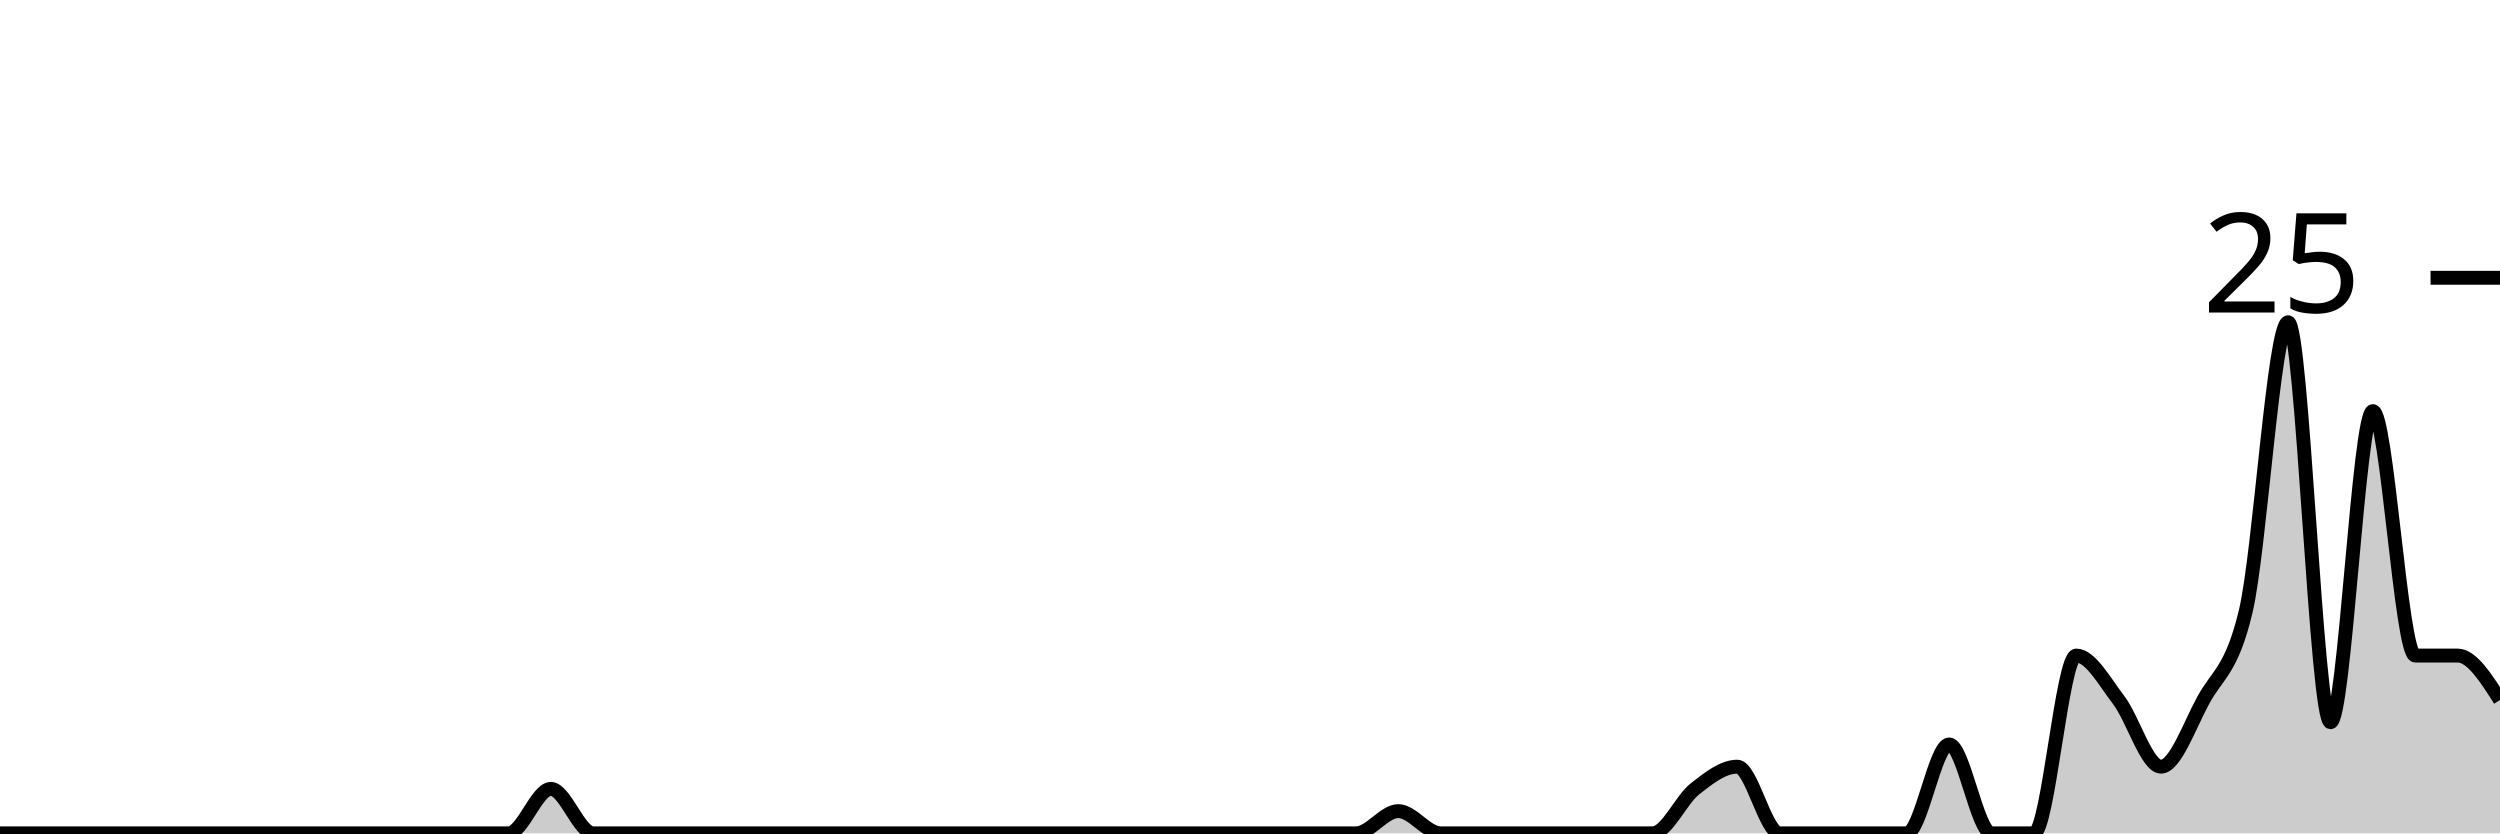
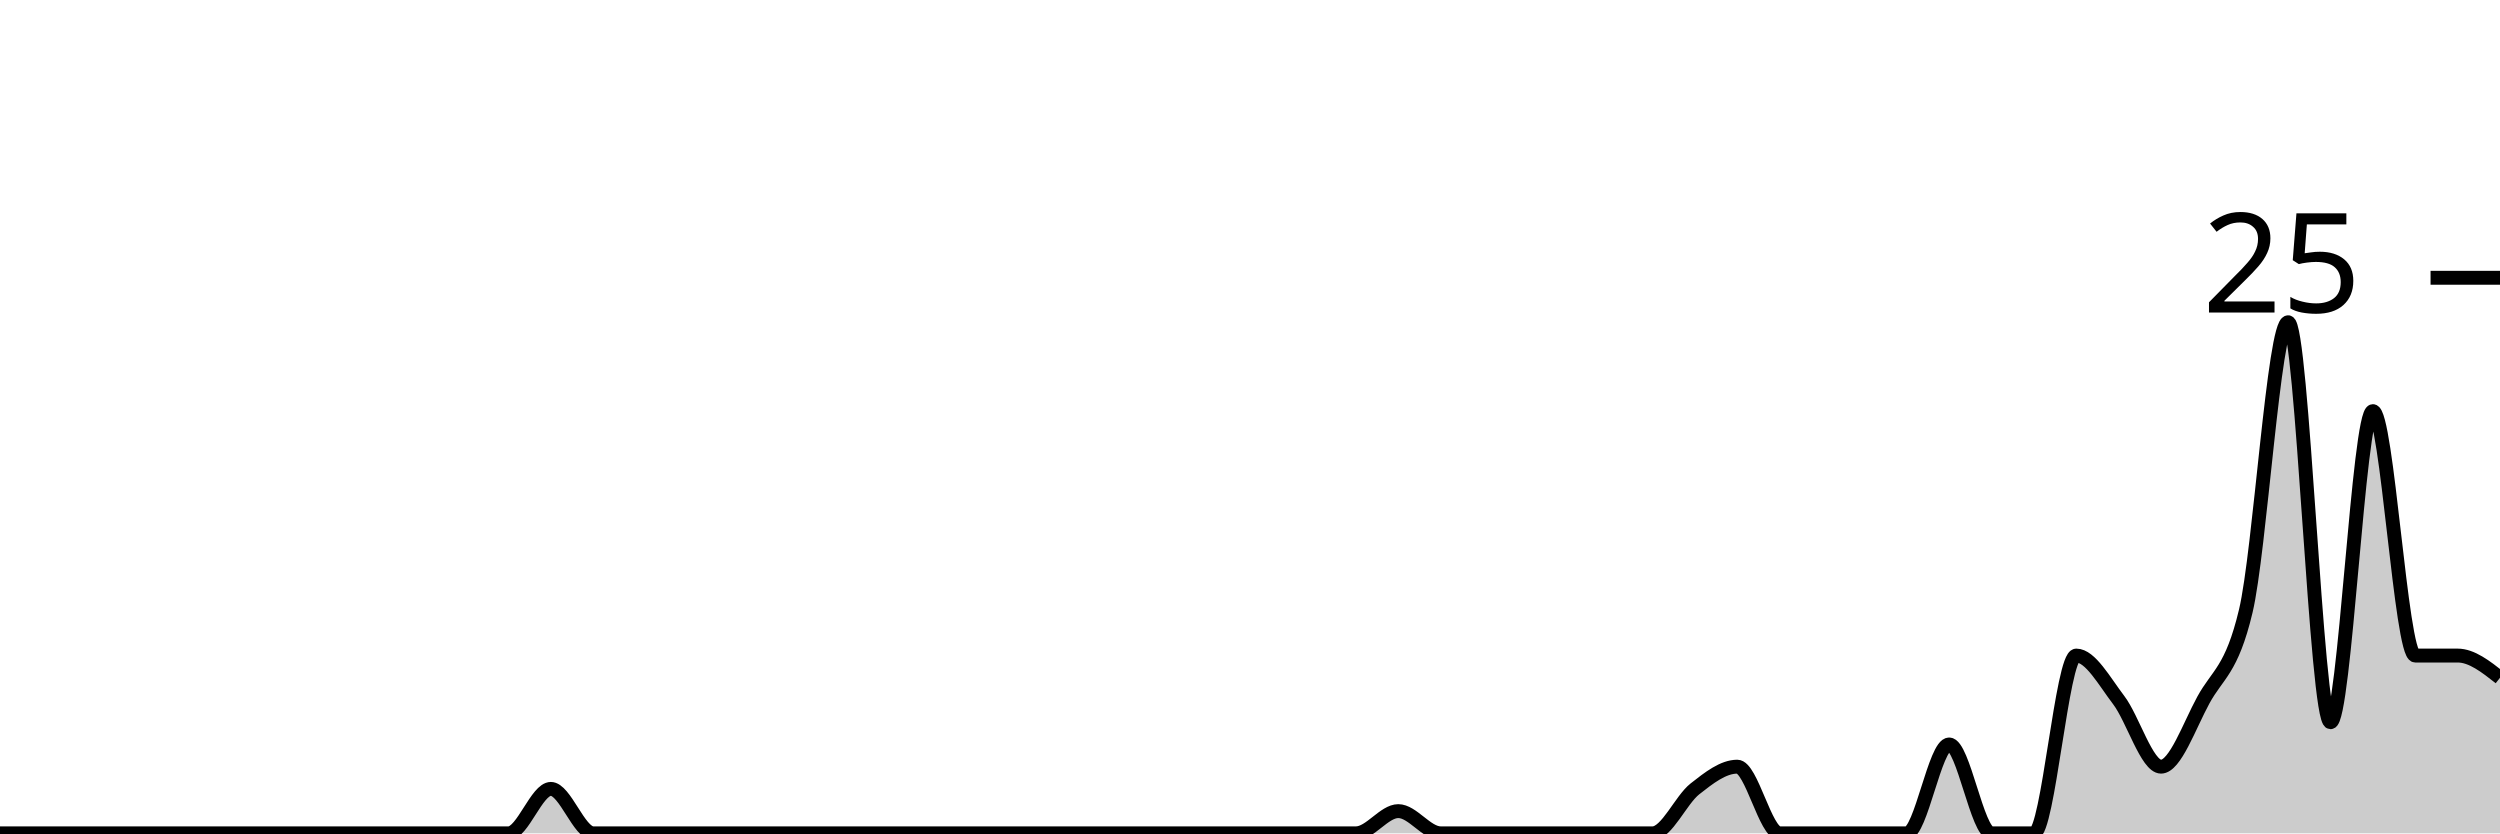
<svg xmlns="http://www.w3.org/2000/svg" viewBox="0 0 180 60">
  <g transform="translate(0,20)">
-     <path class="area" fill="rgba(0, 0, 0, 0.2)" d="M0,40C1.017,40,2.034,40,3.051,40C4.068,40,5.085,40,6.102,40C7.119,40,8.136,40,9.153,40C10.169,40,11.186,40,12.203,40C13.22,40,14.237,40,15.254,40C16.271,40,17.288,40,18.305,40C19.322,40,20.339,40,21.356,40C22.373,40,23.39,40,24.407,40C25.424,40,26.441,40,27.458,40C28.475,40,29.492,40,30.508,40C31.525,40,32.542,40,33.559,40C34.576,40,35.593,40,36.61,40C37.627,40,38.644,36.8,39.661,36.8C40.678,36.8,41.695,40,42.712,40C43.729,40,44.746,40,45.763,40C46.78,40,47.797,40,48.814,40C49.831,40,50.847,40,51.864,40C52.881,40,53.898,40,54.915,40C55.932,40,56.949,40,57.966,40C58.983,40,60,40,61.017,40C62.034,40,63.051,40,64.068,40C65.085,40,66.102,40,67.119,40C68.136,40,69.153,40,70.169,40C71.186,40,72.203,40,73.22,40C74.237,40,75.254,40,76.271,40C77.288,40,78.305,40,79.322,40C80.339,40,81.356,40,82.373,40C83.39,40,84.407,40,85.424,40C86.441,40,87.458,40,88.475,40C89.492,40,90.508,40,91.525,40C92.542,40,93.559,40,94.576,40C95.593,40,96.61,40,97.627,40C98.644,40,99.661,38.4,100.678,38.4C101.695,38.4,102.712,40,103.729,40C104.746,40,105.763,40,106.78,40C107.797,40,108.814,40,109.831,40C110.847,40,111.864,40,112.881,40C113.898,40,114.915,40,115.932,40C116.949,40,117.966,40,118.983,40C120,40,121.017,37.6,122.034,36.8C123.051,36,124.068,35.2,125.085,35.2C126.102,35.2,127.119,40,128.136,40C129.153,40,130.169,40,131.186,40C132.203,40,133.22,40,134.237,40C135.254,40,136.271,40,137.288,40C138.305,40,139.322,33.6,140.339,33.6C141.356,33.6,142.373,40,143.39,40C144.407,40,145.424,40,146.441,40C147.458,40,148.475,27.2,149.492,27.2C150.508,27.2,151.525,29.067,152.542,30.4C153.559,31.733,154.576,35.2,155.593,35.2C156.61,35.2,157.627,32.267,158.644,30.4C159.661,28.533,160.678,28.267,161.695,24C162.712,19.733,163.729,3.2,164.746,3.2C165.763,3.2,166.78,32,167.797,32C168.814,32,169.831,9.6,170.847,9.6C171.864,9.6,172.881,27.2,173.898,27.2C174.915,27.2,175.932,27.2,176.949,27.2C177.966,27.2,178.983,28.8,180,30.4L180,40C178.983,40,177.966,40,176.949,40C175.932,40,174.915,40,173.898,40C172.881,40,171.864,40,170.847,40C169.831,40,168.814,40,167.797,40C166.78,40,165.763,40,164.746,40C163.729,40,162.712,40,161.695,40C160.678,40,159.661,40,158.644,40C157.627,40,156.61,40,155.593,40C154.576,40,153.559,40,152.542,40C151.525,40,150.508,40,149.492,40C148.475,40,147.458,40,146.441,40C145.424,40,144.407,40,143.39,40C142.373,40,141.356,40,140.339,40C139.322,40,138.305,40,137.288,40C136.271,40,135.254,40,134.237,40C133.22,40,132.203,40,131.186,40C130.169,40,129.153,40,128.136,40C127.119,40,126.102,40,125.085,40C124.068,40,123.051,40,122.034,40C121.017,40,120,40,118.983,40C117.966,40,116.949,40,115.932,40C114.915,40,113.898,40,112.881,40C111.864,40,110.847,40,109.831,40C108.814,40,107.797,40,106.78,40C105.763,40,104.746,40,103.729,40C102.712,40,101.695,40,100.678,40C99.661,40,98.644,40,97.627,40C96.61,40,95.593,40,94.576,40C93.559,40,92.542,40,91.525,40C90.508,40,89.492,40,88.475,40C87.458,40,86.441,40,85.424,40C84.407,40,83.39,40,82.373,40C81.356,40,80.339,40,79.322,40C78.305,40,77.288,40,76.271,40C75.254,40,74.237,40,73.22,40C72.203,40,71.186,40,70.169,40C69.153,40,68.136,40,67.119,40C66.102,40,65.085,40,64.068,40C63.051,40,62.034,40,61.017,40C60,40,58.983,40,57.966,40C56.949,40,55.932,40,54.915,40C53.898,40,52.881,40,51.864,40C50.847,40,49.831,40,48.814,40C47.797,40,46.78,40,45.763,40C44.746,40,43.729,40,42.712,40C41.695,40,40.678,40,39.661,40C38.644,40,37.627,40,36.61,40C35.593,40,34.576,40,33.559,40C32.542,40,31.525,40,30.508,40C29.492,40,28.475,40,27.458,40C26.441,40,25.424,40,24.407,40C23.39,40,22.373,40,21.356,40C20.339,40,19.322,40,18.305,40C17.288,40,16.271,40,15.254,40C14.237,40,13.22,40,12.203,40C11.186,40,10.169,40,9.153,40C8.136,40,7.119,40,6.102,40C5.085,40,4.068,40,3.051,40C2.034,40,1.017,40,0,40Z" />
-     <path class="line" stroke="black" fill="none" d="M0,40C1.017,40,2.034,40,3.051,40C4.068,40,5.085,40,6.102,40C7.119,40,8.136,40,9.153,40C10.169,40,11.186,40,12.203,40C13.22,40,14.237,40,15.254,40C16.271,40,17.288,40,18.305,40C19.322,40,20.339,40,21.356,40C22.373,40,23.39,40,24.407,40C25.424,40,26.441,40,27.458,40C28.475,40,29.492,40,30.508,40C31.525,40,32.542,40,33.559,40C34.576,40,35.593,40,36.61,40C37.627,40,38.644,36.8,39.661,36.8C40.678,36.8,41.695,40,42.712,40C43.729,40,44.746,40,45.763,40C46.78,40,47.797,40,48.814,40C49.831,40,50.847,40,51.864,40C52.881,40,53.898,40,54.915,40C55.932,40,56.949,40,57.966,40C58.983,40,60,40,61.017,40C62.034,40,63.051,40,64.068,40C65.085,40,66.102,40,67.119,40C68.136,40,69.153,40,70.169,40C71.186,40,72.203,40,73.22,40C74.237,40,75.254,40,76.271,40C77.288,40,78.305,40,79.322,40C80.339,40,81.356,40,82.373,40C83.39,40,84.407,40,85.424,40C86.441,40,87.458,40,88.475,40C89.492,40,90.508,40,91.525,40C92.542,40,93.559,40,94.576,40C95.593,40,96.61,40,97.627,40C98.644,40,99.661,38.4,100.678,38.4C101.695,38.4,102.712,40,103.729,40C104.746,40,105.763,40,106.78,40C107.797,40,108.814,40,109.831,40C110.847,40,111.864,40,112.881,40C113.898,40,114.915,40,115.932,40C116.949,40,117.966,40,118.983,40C120,40,121.017,37.6,122.034,36.8C123.051,36,124.068,35.2,125.085,35.2C126.102,35.2,127.119,40,128.136,40C129.153,40,130.169,40,131.186,40C132.203,40,133.22,40,134.237,40C135.254,40,136.271,40,137.288,40C138.305,40,139.322,33.6,140.339,33.6C141.356,33.6,142.373,40,143.39,40C144.407,40,145.424,40,146.441,40C147.458,40,148.475,27.2,149.492,27.2C150.508,27.2,151.525,29.067,152.542,30.4C153.559,31.733,154.576,35.2,155.593,35.2C156.61,35.2,157.627,32.267,158.644,30.4C159.661,28.533,160.678,28.267,161.695,24C162.712,19.733,163.729,3.2,164.746,3.2C165.763,3.2,166.78,32,167.797,32C168.814,32,169.831,9.6,170.847,9.6C171.864,9.6,172.881,27.2,173.898,27.2C174.915,27.2,175.932,27.2,176.949,27.2C177.966,27.2,178.983,28.8,180,30.4" />
+     <path class="area" fill="rgba(0, 0, 0, 0.2)" d="M0,40C1.017,40,2.034,40,3.051,40C4.068,40,5.085,40,6.102,40C7.119,40,8.136,40,9.153,40C10.169,40,11.186,40,12.203,40C13.22,40,14.237,40,15.254,40C16.271,40,17.288,40,18.305,40C19.322,40,20.339,40,21.356,40C22.373,40,23.39,40,24.407,40C25.424,40,26.441,40,27.458,40C28.475,40,29.492,40,30.508,40C31.525,40,32.542,40,33.559,40C34.576,40,35.593,40,36.61,40C37.627,40,38.644,36.8,39.661,36.8C40.678,36.8,41.695,40,42.712,40C43.729,40,44.746,40,45.763,40C46.78,40,47.797,40,48.814,40C49.831,40,50.847,40,51.864,40C52.881,40,53.898,40,54.915,40C55.932,40,56.949,40,57.966,40C58.983,40,60,40,61.017,40C62.034,40,63.051,40,64.068,40C65.085,40,66.102,40,67.119,40C68.136,40,69.153,40,70.169,40C71.186,40,72.203,40,73.22,40C74.237,40,75.254,40,76.271,40C77.288,40,78.305,40,79.322,40C80.339,40,81.356,40,82.373,40C83.39,40,84.407,40,85.424,40C86.441,40,87.458,40,88.475,40C89.492,40,90.508,40,91.525,40C92.542,40,93.559,40,94.576,40C95.593,40,96.61,40,97.627,40C98.644,40,99.661,38.4,100.678,38.4C101.695,38.4,102.712,40,103.729,40C104.746,40,105.763,40,106.78,40C107.797,40,108.814,40,109.831,40C110.847,40,111.864,40,112.881,40C113.898,40,114.915,40,115.932,40C116.949,40,117.966,40,118.983,40C120,40,121.017,37.6,122.034,36.8C123.051,36,124.068,35.2,125.085,35.2C126.102,35.2,127.119,40,128.136,40C129.153,40,130.169,40,131.186,40C132.203,40,133.22,40,134.237,40C135.254,40,136.271,40,137.288,40C138.305,40,139.322,33.6,140.339,33.6C141.356,33.6,142.373,40,143.39,40C144.407,40,145.424,40,146.441,40C147.458,40,148.475,27.2,149.492,27.2C150.508,27.2,151.525,29.067,152.542,30.4C153.559,31.733,154.576,35.2,155.593,35.2C156.61,35.2,157.627,32.267,158.644,30.4C159.661,28.533,160.678,28.267,161.695,24C162.712,19.733,163.729,3.2,164.746,3.2C165.763,3.2,166.78,32,167.797,32C168.814,32,169.831,9.6,170.847,9.6C171.864,9.6,172.881,27.2,173.898,27.2C174.915,27.2,175.932,27.2,176.949,27.2C177.966,27.2,178.983,28,180,28.8L180,40C178.983,40,177.966,40,176.949,40C175.932,40,174.915,40,173.898,40C172.881,40,171.864,40,170.847,40C169.831,40,168.814,40,167.797,40C166.78,40,165.763,40,164.746,40C163.729,40,162.712,40,161.695,40C160.678,40,159.661,40,158.644,40C157.627,40,156.61,40,155.593,40C154.576,40,153.559,40,152.542,40C151.525,40,150.508,40,149.492,40C148.475,40,147.458,40,146.441,40C145.424,40,144.407,40,143.39,40C142.373,40,141.356,40,140.339,40C139.322,40,138.305,40,137.288,40C136.271,40,135.254,40,134.237,40C133.22,40,132.203,40,131.186,40C130.169,40,129.153,40,128.136,40C127.119,40,126.102,40,125.085,40C124.068,40,123.051,40,122.034,40C121.017,40,120,40,118.983,40C117.966,40,116.949,40,115.932,40C114.915,40,113.898,40,112.881,40C111.864,40,110.847,40,109.831,40C108.814,40,107.797,40,106.78,40C105.763,40,104.746,40,103.729,40C102.712,40,101.695,40,100.678,40C99.661,40,98.644,40,97.627,40C96.61,40,95.593,40,94.576,40C93.559,40,92.542,40,91.525,40C90.508,40,89.492,40,88.475,40C87.458,40,86.441,40,85.424,40C84.407,40,83.39,40,82.373,40C81.356,40,80.339,40,79.322,40C78.305,40,77.288,40,76.271,40C75.254,40,74.237,40,73.22,40C72.203,40,71.186,40,70.169,40C69.153,40,68.136,40,67.119,40C66.102,40,65.085,40,64.068,40C63.051,40,62.034,40,61.017,40C60,40,58.983,40,57.966,40C56.949,40,55.932,40,54.915,40C53.898,40,52.881,40,51.864,40C50.847,40,49.831,40,48.814,40C47.797,40,46.78,40,45.763,40C44.746,40,43.729,40,42.712,40C41.695,40,40.678,40,39.661,40C38.644,40,37.627,40,36.61,40C35.593,40,34.576,40,33.559,40C32.542,40,31.525,40,30.508,40C29.492,40,28.475,40,27.458,40C26.441,40,25.424,40,24.407,40C23.39,40,22.373,40,21.356,40C20.339,40,19.322,40,18.305,40C17.288,40,16.271,40,15.254,40C14.237,40,13.22,40,12.203,40C11.186,40,10.169,40,9.153,40C8.136,40,7.119,40,6.102,40C5.085,40,4.068,40,3.051,40C2.034,40,1.017,40,0,40Z" />
+     <path class="line" stroke="black" fill="none" d="M0,40C1.017,40,2.034,40,3.051,40C4.068,40,5.085,40,6.102,40C7.119,40,8.136,40,9.153,40C10.169,40,11.186,40,12.203,40C13.22,40,14.237,40,15.254,40C16.271,40,17.288,40,18.305,40C19.322,40,20.339,40,21.356,40C22.373,40,23.39,40,24.407,40C25.424,40,26.441,40,27.458,40C28.475,40,29.492,40,30.508,40C31.525,40,32.542,40,33.559,40C34.576,40,35.593,40,36.61,40C37.627,40,38.644,36.8,39.661,36.8C40.678,36.8,41.695,40,42.712,40C43.729,40,44.746,40,45.763,40C46.78,40,47.797,40,48.814,40C49.831,40,50.847,40,51.864,40C52.881,40,53.898,40,54.915,40C55.932,40,56.949,40,57.966,40C58.983,40,60,40,61.017,40C62.034,40,63.051,40,64.068,40C65.085,40,66.102,40,67.119,40C68.136,40,69.153,40,70.169,40C71.186,40,72.203,40,73.22,40C74.237,40,75.254,40,76.271,40C77.288,40,78.305,40,79.322,40C80.339,40,81.356,40,82.373,40C83.39,40,84.407,40,85.424,40C86.441,40,87.458,40,88.475,40C89.492,40,90.508,40,91.525,40C92.542,40,93.559,40,94.576,40C95.593,40,96.61,40,97.627,40C98.644,40,99.661,38.4,100.678,38.4C101.695,38.4,102.712,40,103.729,40C104.746,40,105.763,40,106.78,40C107.797,40,108.814,40,109.831,40C110.847,40,111.864,40,112.881,40C113.898,40,114.915,40,115.932,40C116.949,40,117.966,40,118.983,40C120,40,121.017,37.6,122.034,36.8C123.051,36,124.068,35.2,125.085,35.2C126.102,35.2,127.119,40,128.136,40C129.153,40,130.169,40,131.186,40C132.203,40,133.22,40,134.237,40C135.254,40,136.271,40,137.288,40C138.305,40,139.322,33.6,140.339,33.6C141.356,33.6,142.373,40,143.39,40C144.407,40,145.424,40,146.441,40C147.458,40,148.475,27.2,149.492,27.2C150.508,27.2,151.525,29.067,152.542,30.4C153.559,31.733,154.576,35.2,155.593,35.2C156.61,35.2,157.627,32.267,158.644,30.4C159.661,28.533,160.678,28.267,161.695,24C162.712,19.733,163.729,3.2,164.746,3.2C165.763,3.2,166.78,32,167.797,32C168.814,32,169.831,9.6,170.847,9.6C171.864,9.6,172.881,27.2,173.898,27.2C174.915,27.2,175.932,27.2,176.949,27.2C177.966,27.2,178.983,28,180,28.8" />
    <path class="axis-ceiling" stroke-width="1" stroke="black" fill="none" d="M175,0L180,0" />
    <text class="axis-ceiling-label" font-family="sans-serif" text-anchor="end" font-size="10px" x="170" y="2.5">25</text>
  </g>
</svg>
